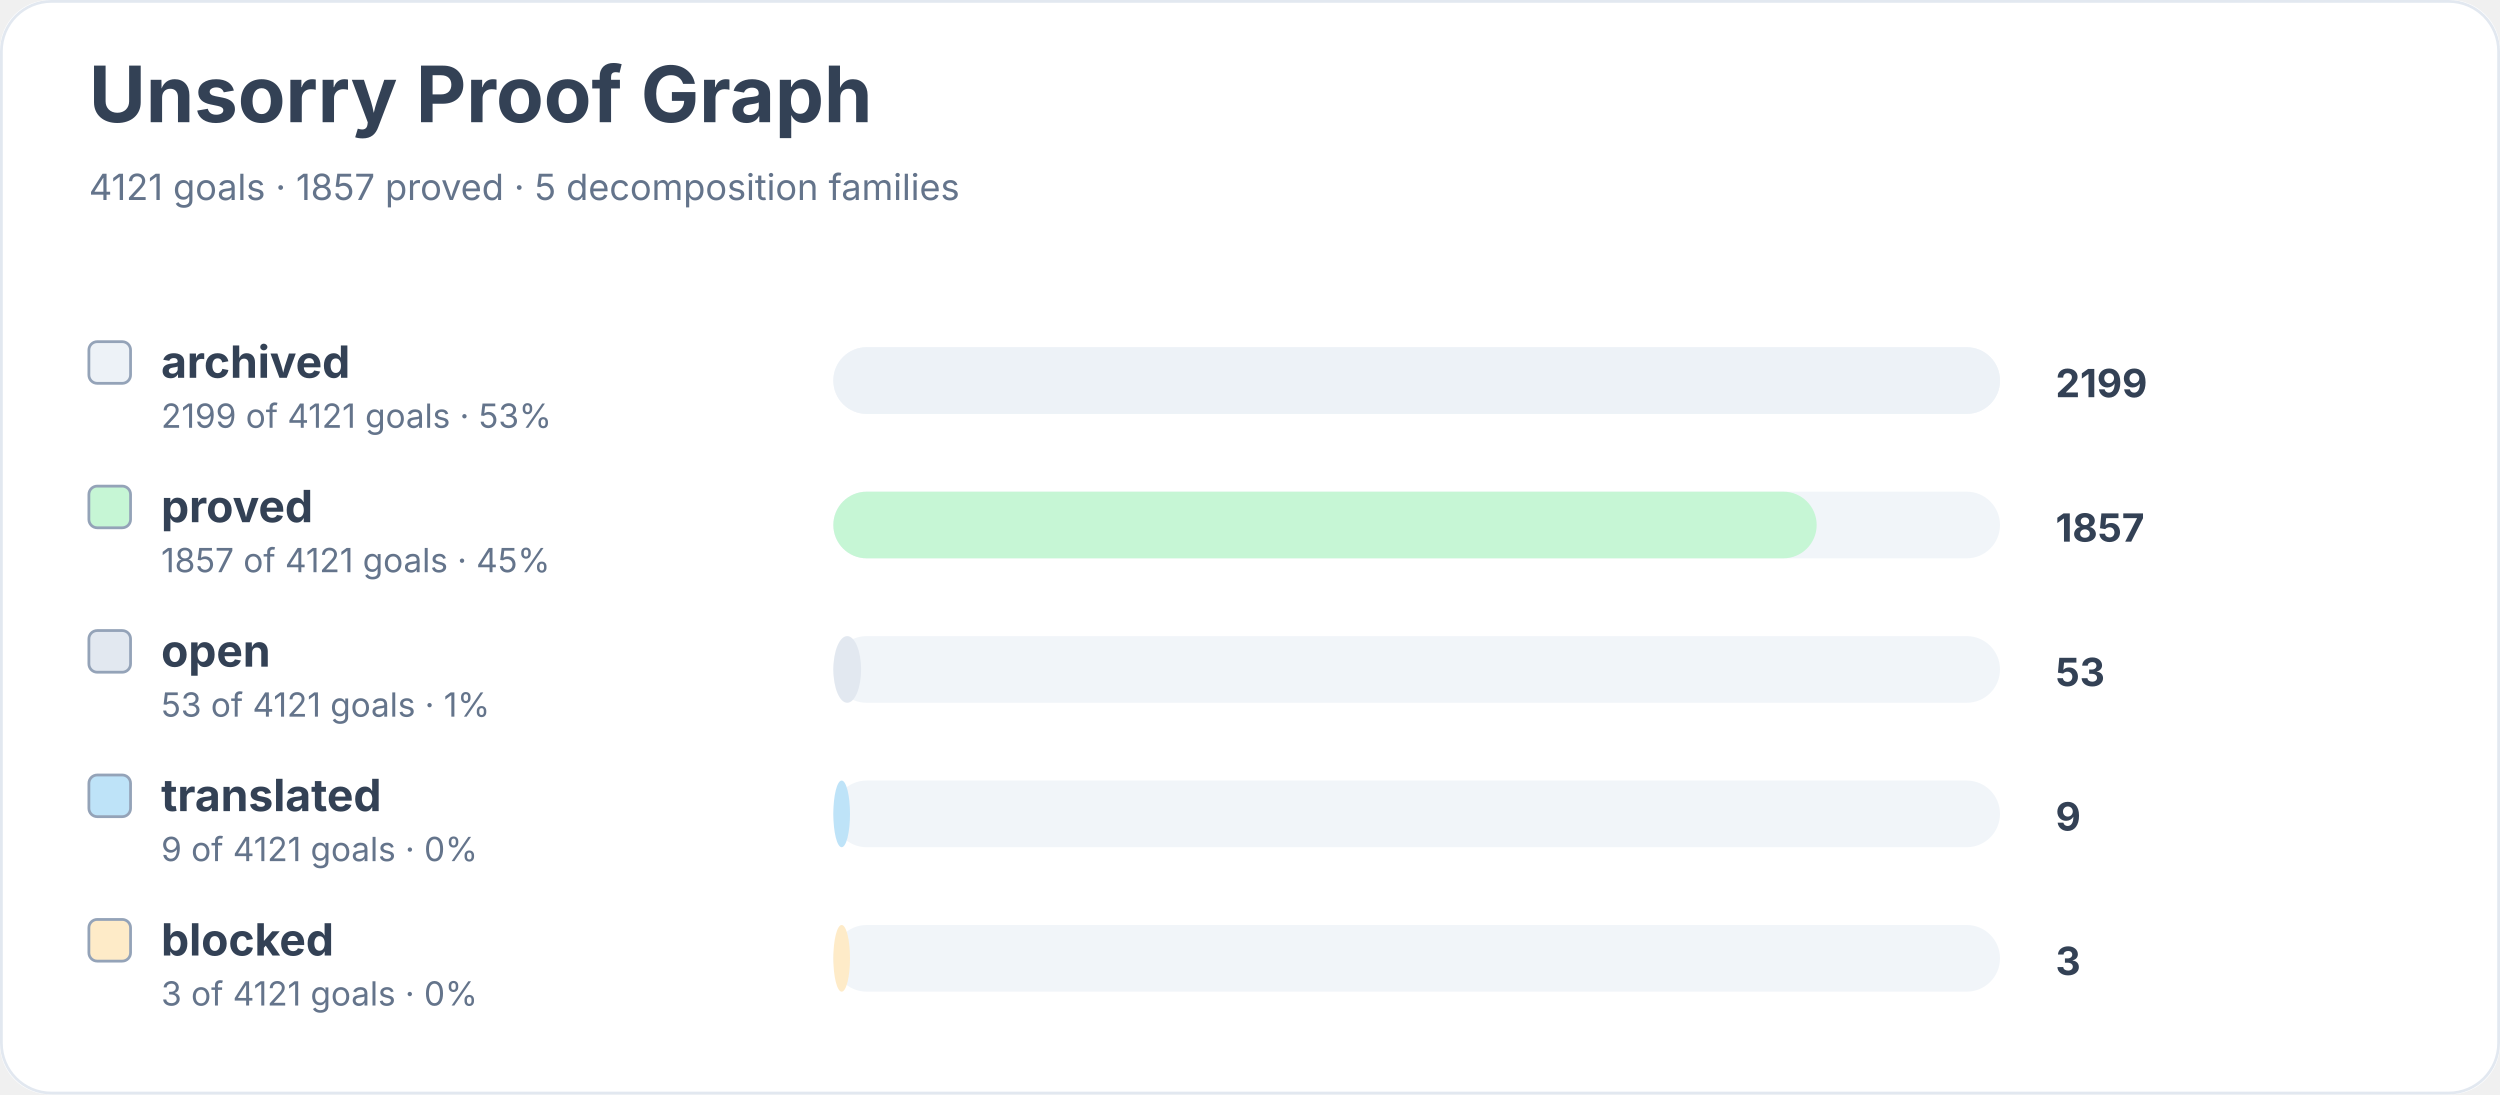
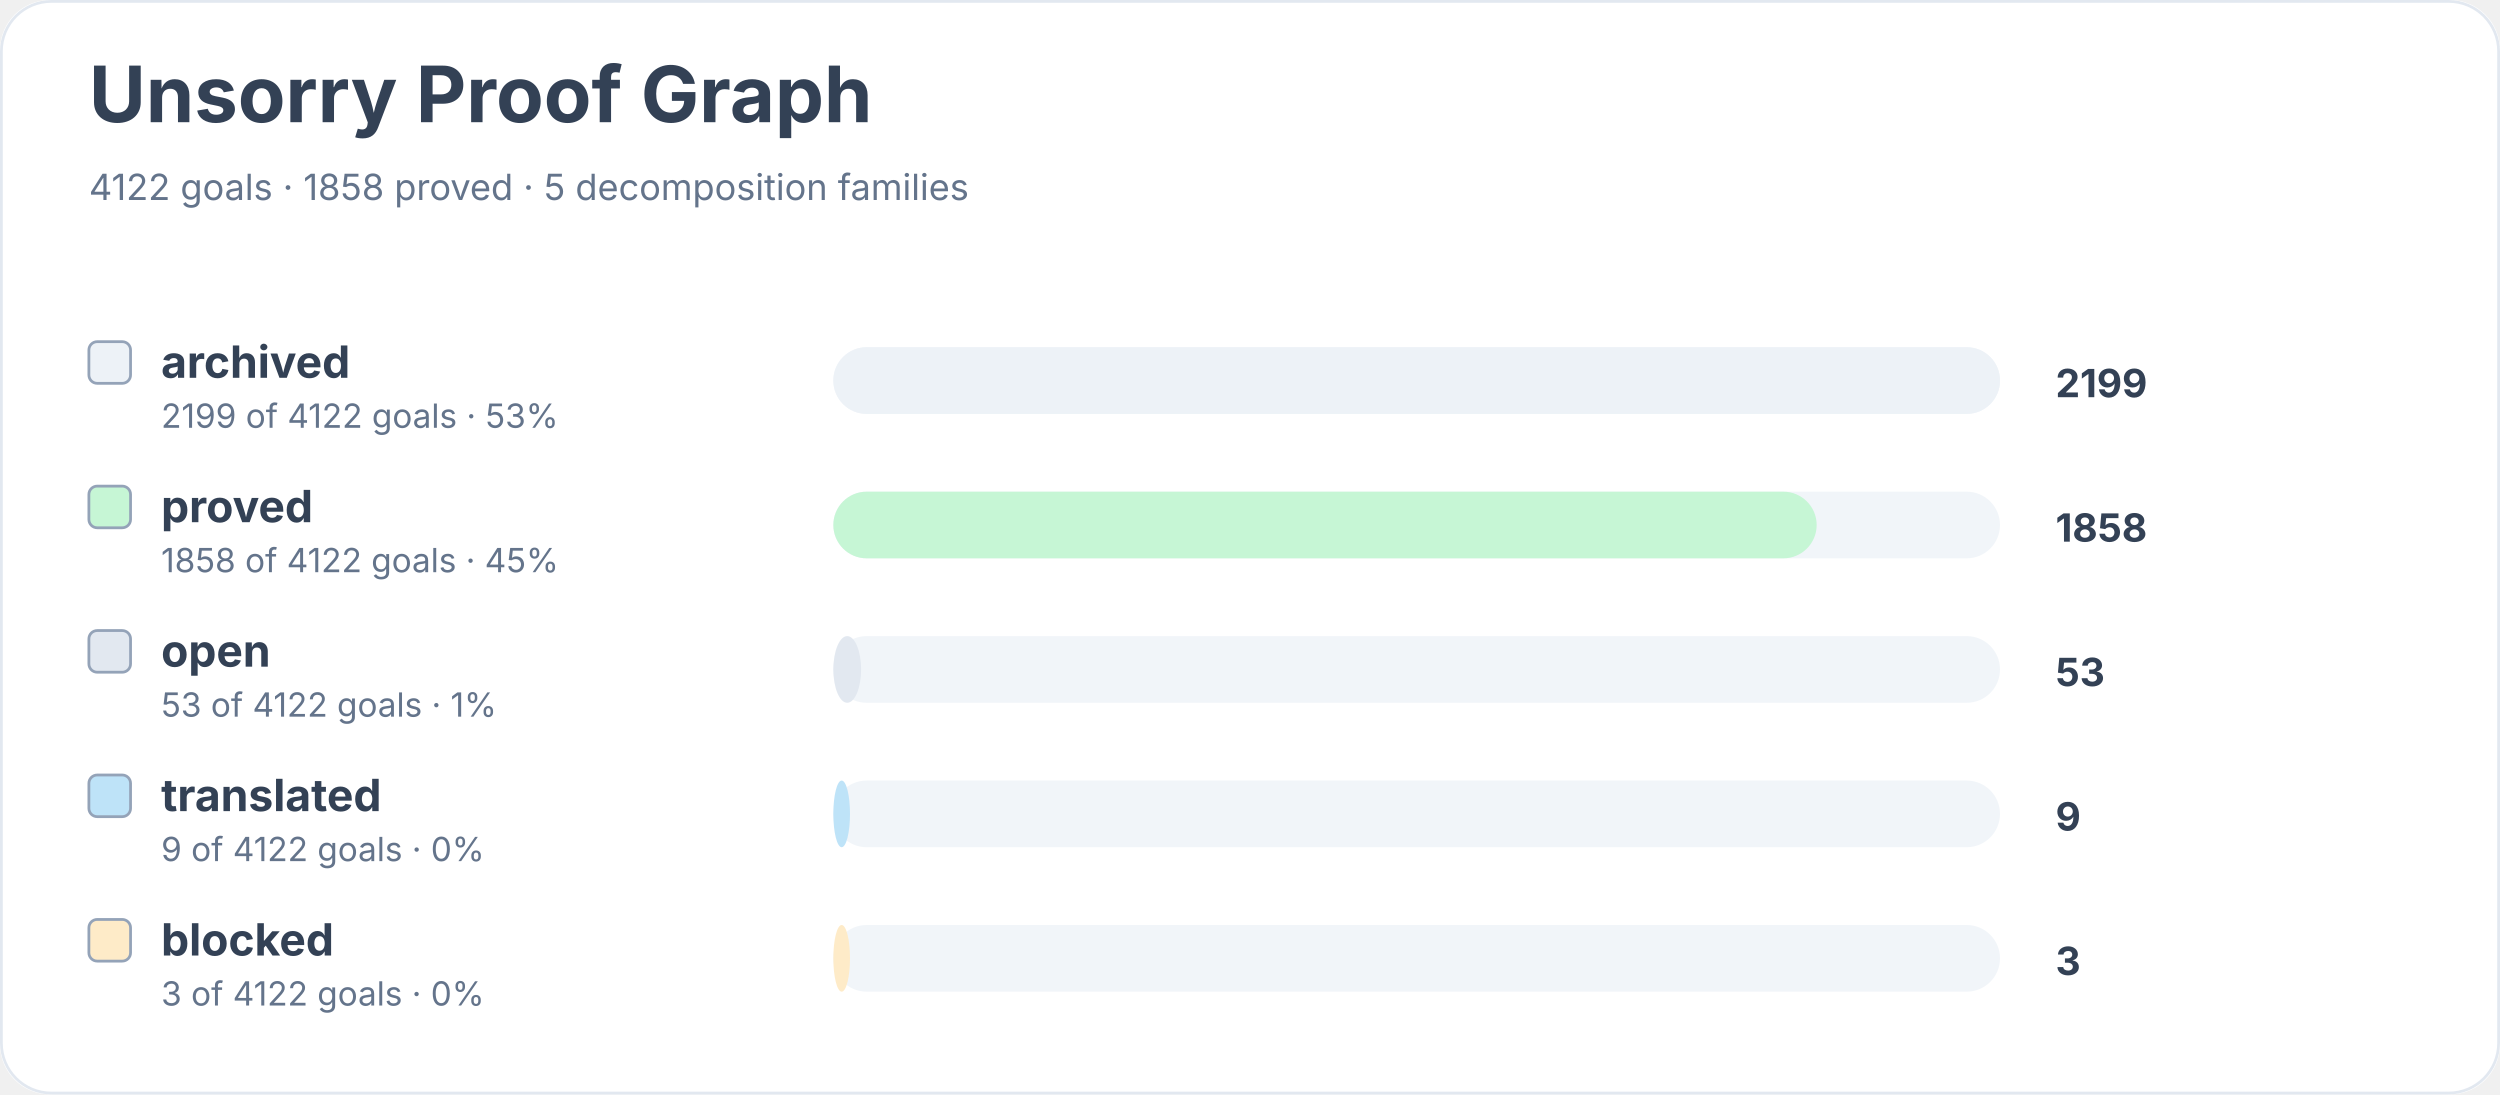
<svg xmlns="http://www.w3.org/2000/svg" width="900" height="394" viewBox="0 0 900 394" role="img" aria-labelledby="title desc">
  <rect width="900" height="100%" rx="18" fill="#ffffff" />
  <rect x="0.5" y="0.5" width="899" height="393" rx="18" fill="none" stroke="#e2e8f0" />
  <text x="32" y="44" font-family="Inter, system-ui, sans-serif" font-size="28" font-weight="700" fill="#334155">Unsorry Proof Graph</text>
-   <text x="32" y="72" font-family="Inter, system-ui, sans-serif" font-size="13" fill="#64748b">4121 goals · 1857 proved · 5 decomposition families</text>
+   <text x="32" y="72" font-family="Inter, system-ui, sans-serif" font-size="13" fill="#64748b">4122 goals · 1858 proved · 5 decomposition families</text>
  <rect x="32" y="123" width="15" height="15" rx="3" fill="#edf2f7" stroke="#94a3b8" />
  <text x="58" y="136" font-family="Inter, system-ui, sans-serif" font-size="16" font-weight="650" fill="#334155">archived</text>
-   <text x="58" y="154" font-family="Inter, system-ui, sans-serif" font-size="12" fill="#64748b">2199 of 4121 goals · 53%</text>
+   <text x="58" y="154" font-family="Inter, system-ui, sans-serif" font-size="12" fill="#64748b">2199 of 4122 goals · 53%</text>
  <rect x="300" y="125" width="420" height="24" rx="12" fill="#f1f5f9" />
  <rect x="300" y="125" width="420" height="24" rx="12" fill="#edf2f7" />
  <text x="740" y="143" font-family="Inter, system-ui, sans-serif" font-size="14" font-weight="700" fill="#334155">2199</text>
  <rect x="32" y="175" width="15" height="15" rx="3" fill="#c6f6d5" stroke="#94a3b8" />
  <text x="58" y="188" font-family="Inter, system-ui, sans-serif" font-size="16" font-weight="650" fill="#334155">proved</text>
-   <text x="58" y="206" font-family="Inter, system-ui, sans-serif" font-size="12" fill="#64748b">1857 of 4121 goals · 45%</text>
+   <text x="58" y="206" font-family="Inter, system-ui, sans-serif" font-size="12" fill="#64748b">1858 of 4122 goals · 45%</text>
  <rect x="300" y="177" width="420" height="24" rx="12" fill="#f1f5f9" />
  <rect x="300" y="177" width="354" height="24" rx="12" fill="#c6f6d5" />
-   <text x="740" y="195" font-family="Inter, system-ui, sans-serif" font-size="14" font-weight="700" fill="#334155">1857</text>
+   <text x="740" y="195" font-family="Inter, system-ui, sans-serif" font-size="14" font-weight="700" fill="#334155">1858</text>
  <rect x="32" y="227" width="15" height="15" rx="3" fill="#e2e8f0" stroke="#94a3b8" />
  <text x="58" y="240" font-family="Inter, system-ui, sans-serif" font-size="16" font-weight="650" fill="#334155">open</text>
-   <text x="58" y="258" font-family="Inter, system-ui, sans-serif" font-size="12" fill="#64748b">53 of 4121 goals · 1%</text>
+   <text x="58" y="258" font-family="Inter, system-ui, sans-serif" font-size="12" fill="#64748b">53 of 4122 goals · 1%</text>
  <rect x="300" y="229" width="420" height="24" rx="12" fill="#f1f5f9" />
  <rect x="300" y="229" width="10" height="24" rx="12" fill="#e2e8f0" />
  <text x="740" y="247" font-family="Inter, system-ui, sans-serif" font-size="14" font-weight="700" fill="#334155">53</text>
  <rect x="32" y="279" width="15" height="15" rx="3" fill="#bee3f8" stroke="#94a3b8" />
  <text x="58" y="292" font-family="Inter, system-ui, sans-serif" font-size="16" font-weight="650" fill="#334155">translated</text>
-   <text x="58" y="310" font-family="Inter, system-ui, sans-serif" font-size="12" fill="#64748b">9 of 4121 goals · 0%</text>
+   <text x="58" y="310" font-family="Inter, system-ui, sans-serif" font-size="12" fill="#64748b">9 of 4122 goals · 0%</text>
  <rect x="300" y="281" width="420" height="24" rx="12" fill="#f1f5f9" />
  <rect x="300" y="281" width="6" height="24" rx="12" fill="#bee3f8" />
  <text x="740" y="299" font-family="Inter, system-ui, sans-serif" font-size="14" font-weight="700" fill="#334155">9</text>
  <rect x="32" y="331" width="15" height="15" rx="3" fill="#feebc8" stroke="#94a3b8" />
  <text x="58" y="344" font-family="Inter, system-ui, sans-serif" font-size="16" font-weight="650" fill="#334155">blocked</text>
-   <text x="58" y="362" font-family="Inter, system-ui, sans-serif" font-size="12" fill="#64748b">3 of 4121 goals · 0%</text>
+   <text x="58" y="362" font-family="Inter, system-ui, sans-serif" font-size="12" fill="#64748b">3 of 4122 goals · 0%</text>
  <rect x="300" y="333" width="420" height="24" rx="12" fill="#f1f5f9" />
  <rect x="300" y="333" width="6" height="24" rx="12" fill="#feebc8" />
  <text x="740" y="351" font-family="Inter, system-ui, sans-serif" font-size="14" font-weight="700" fill="#334155">3</text>
</svg>
